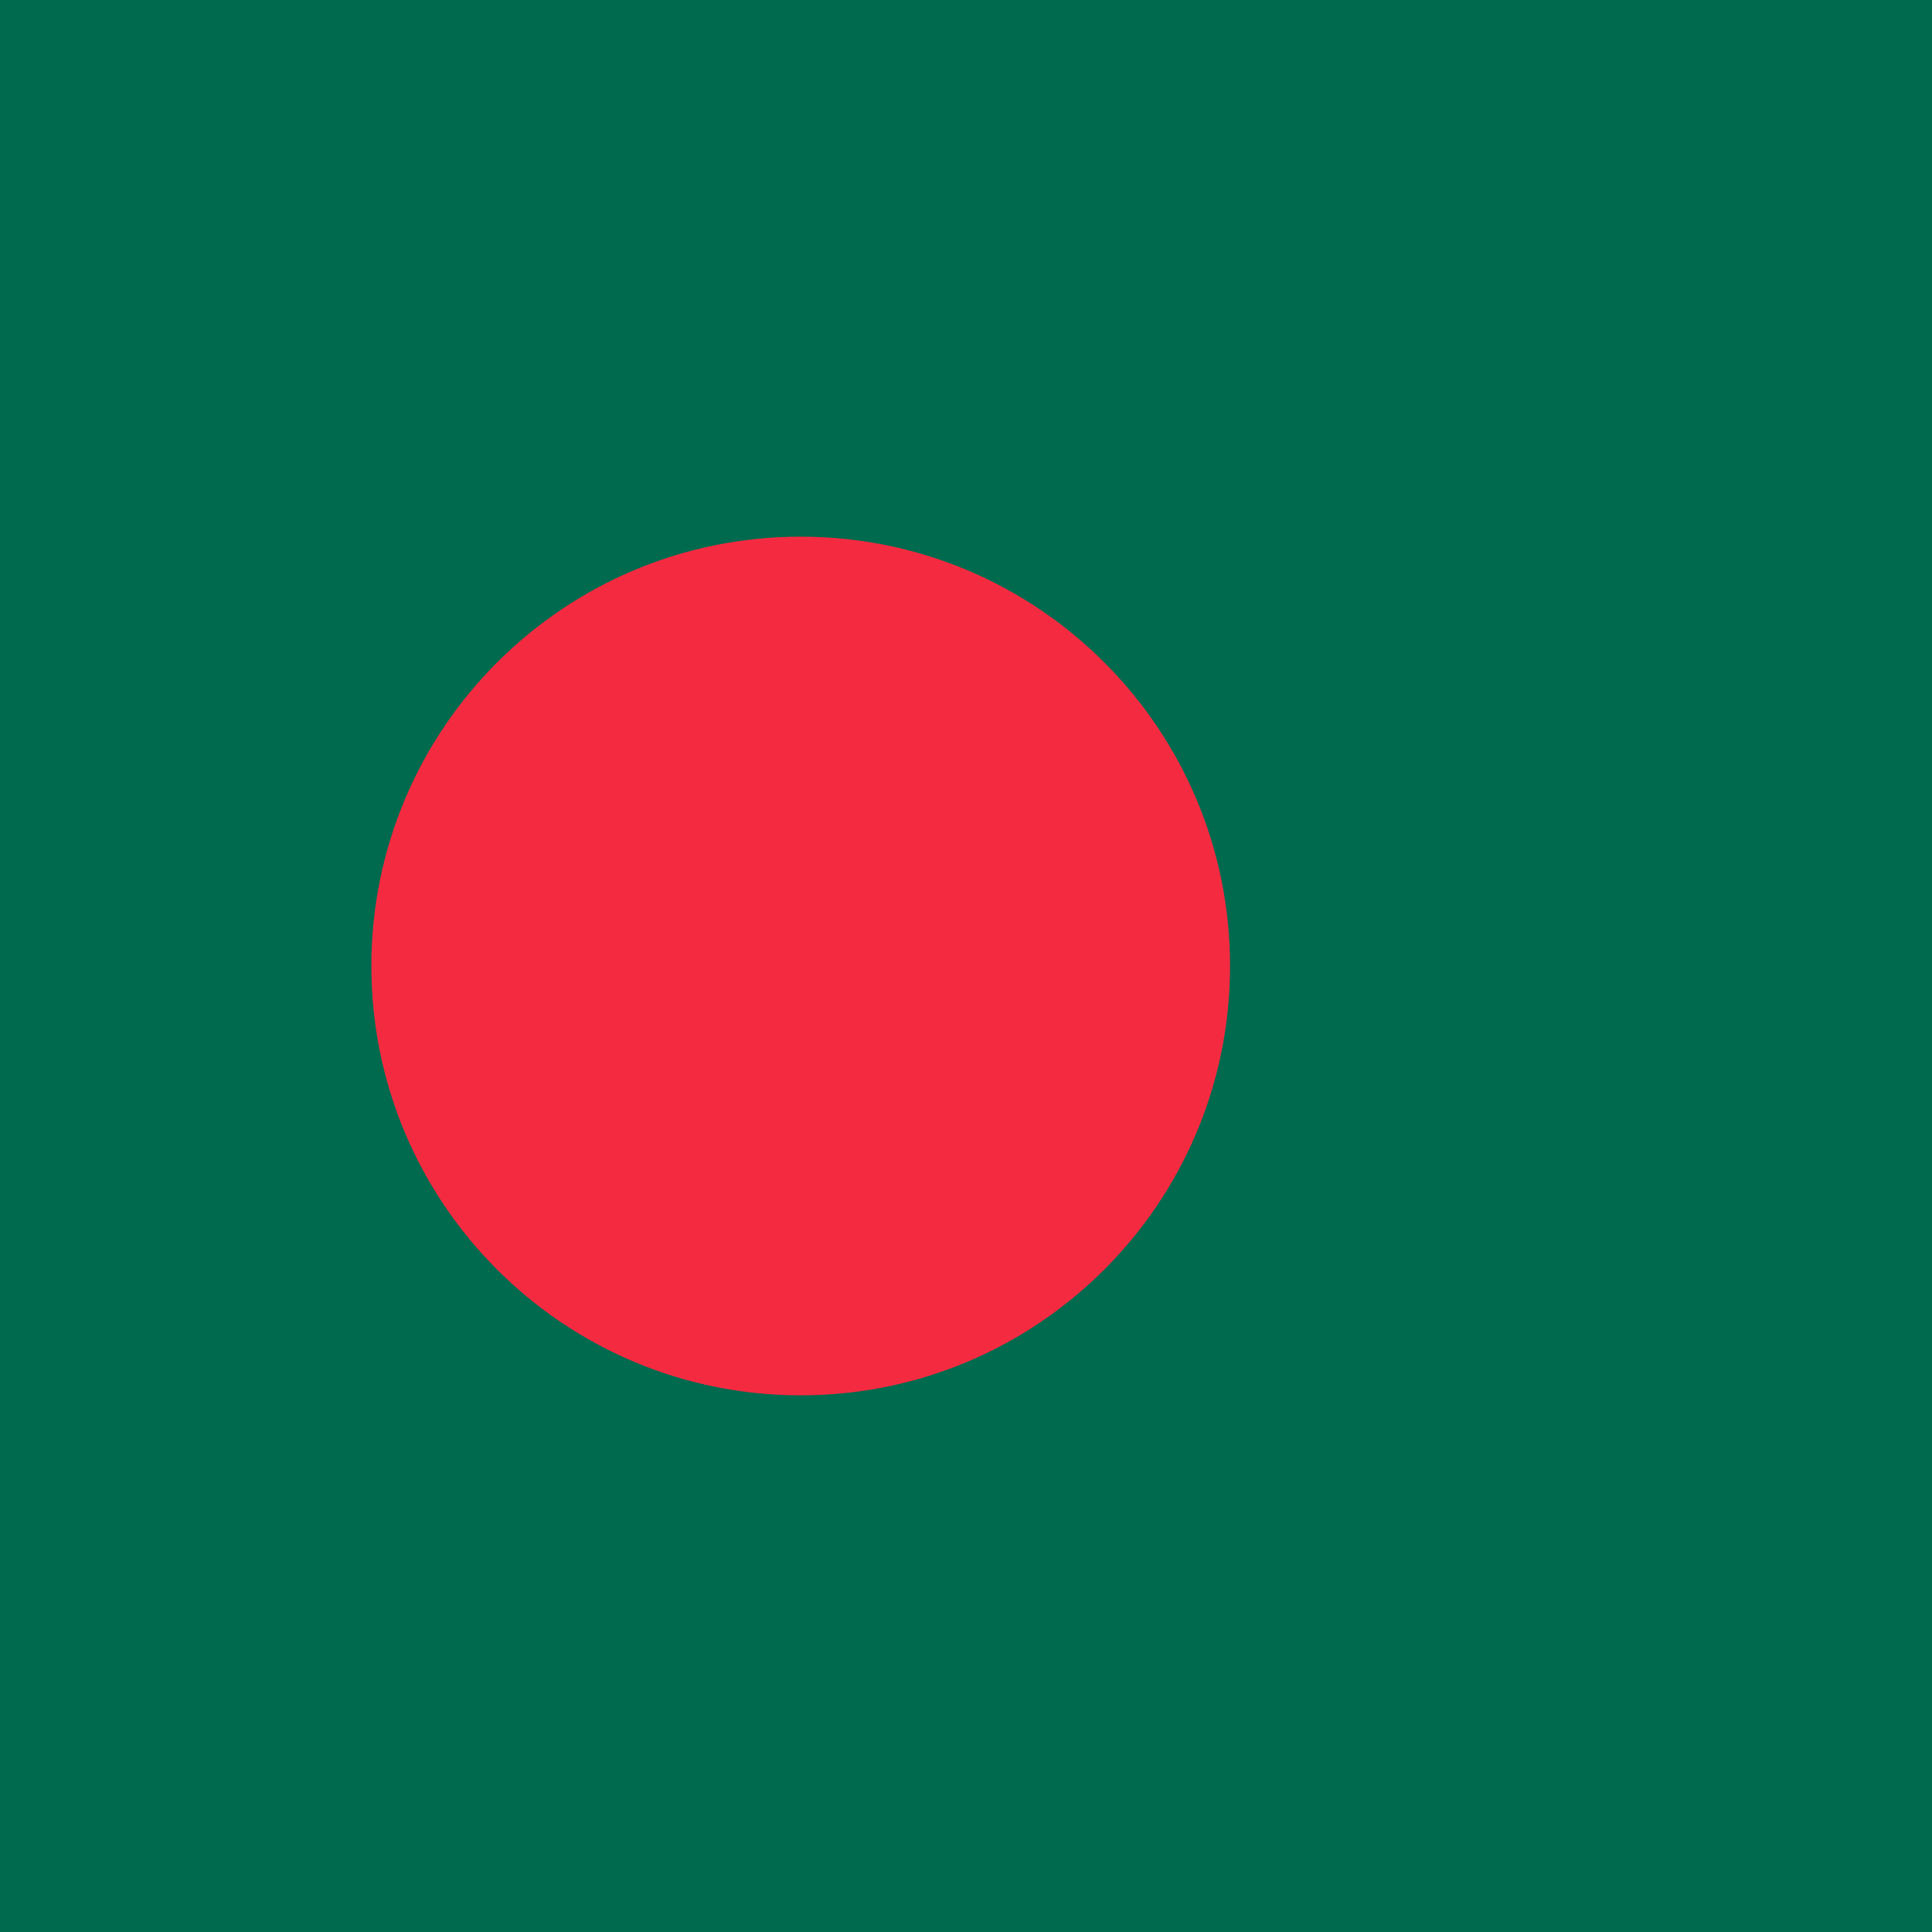
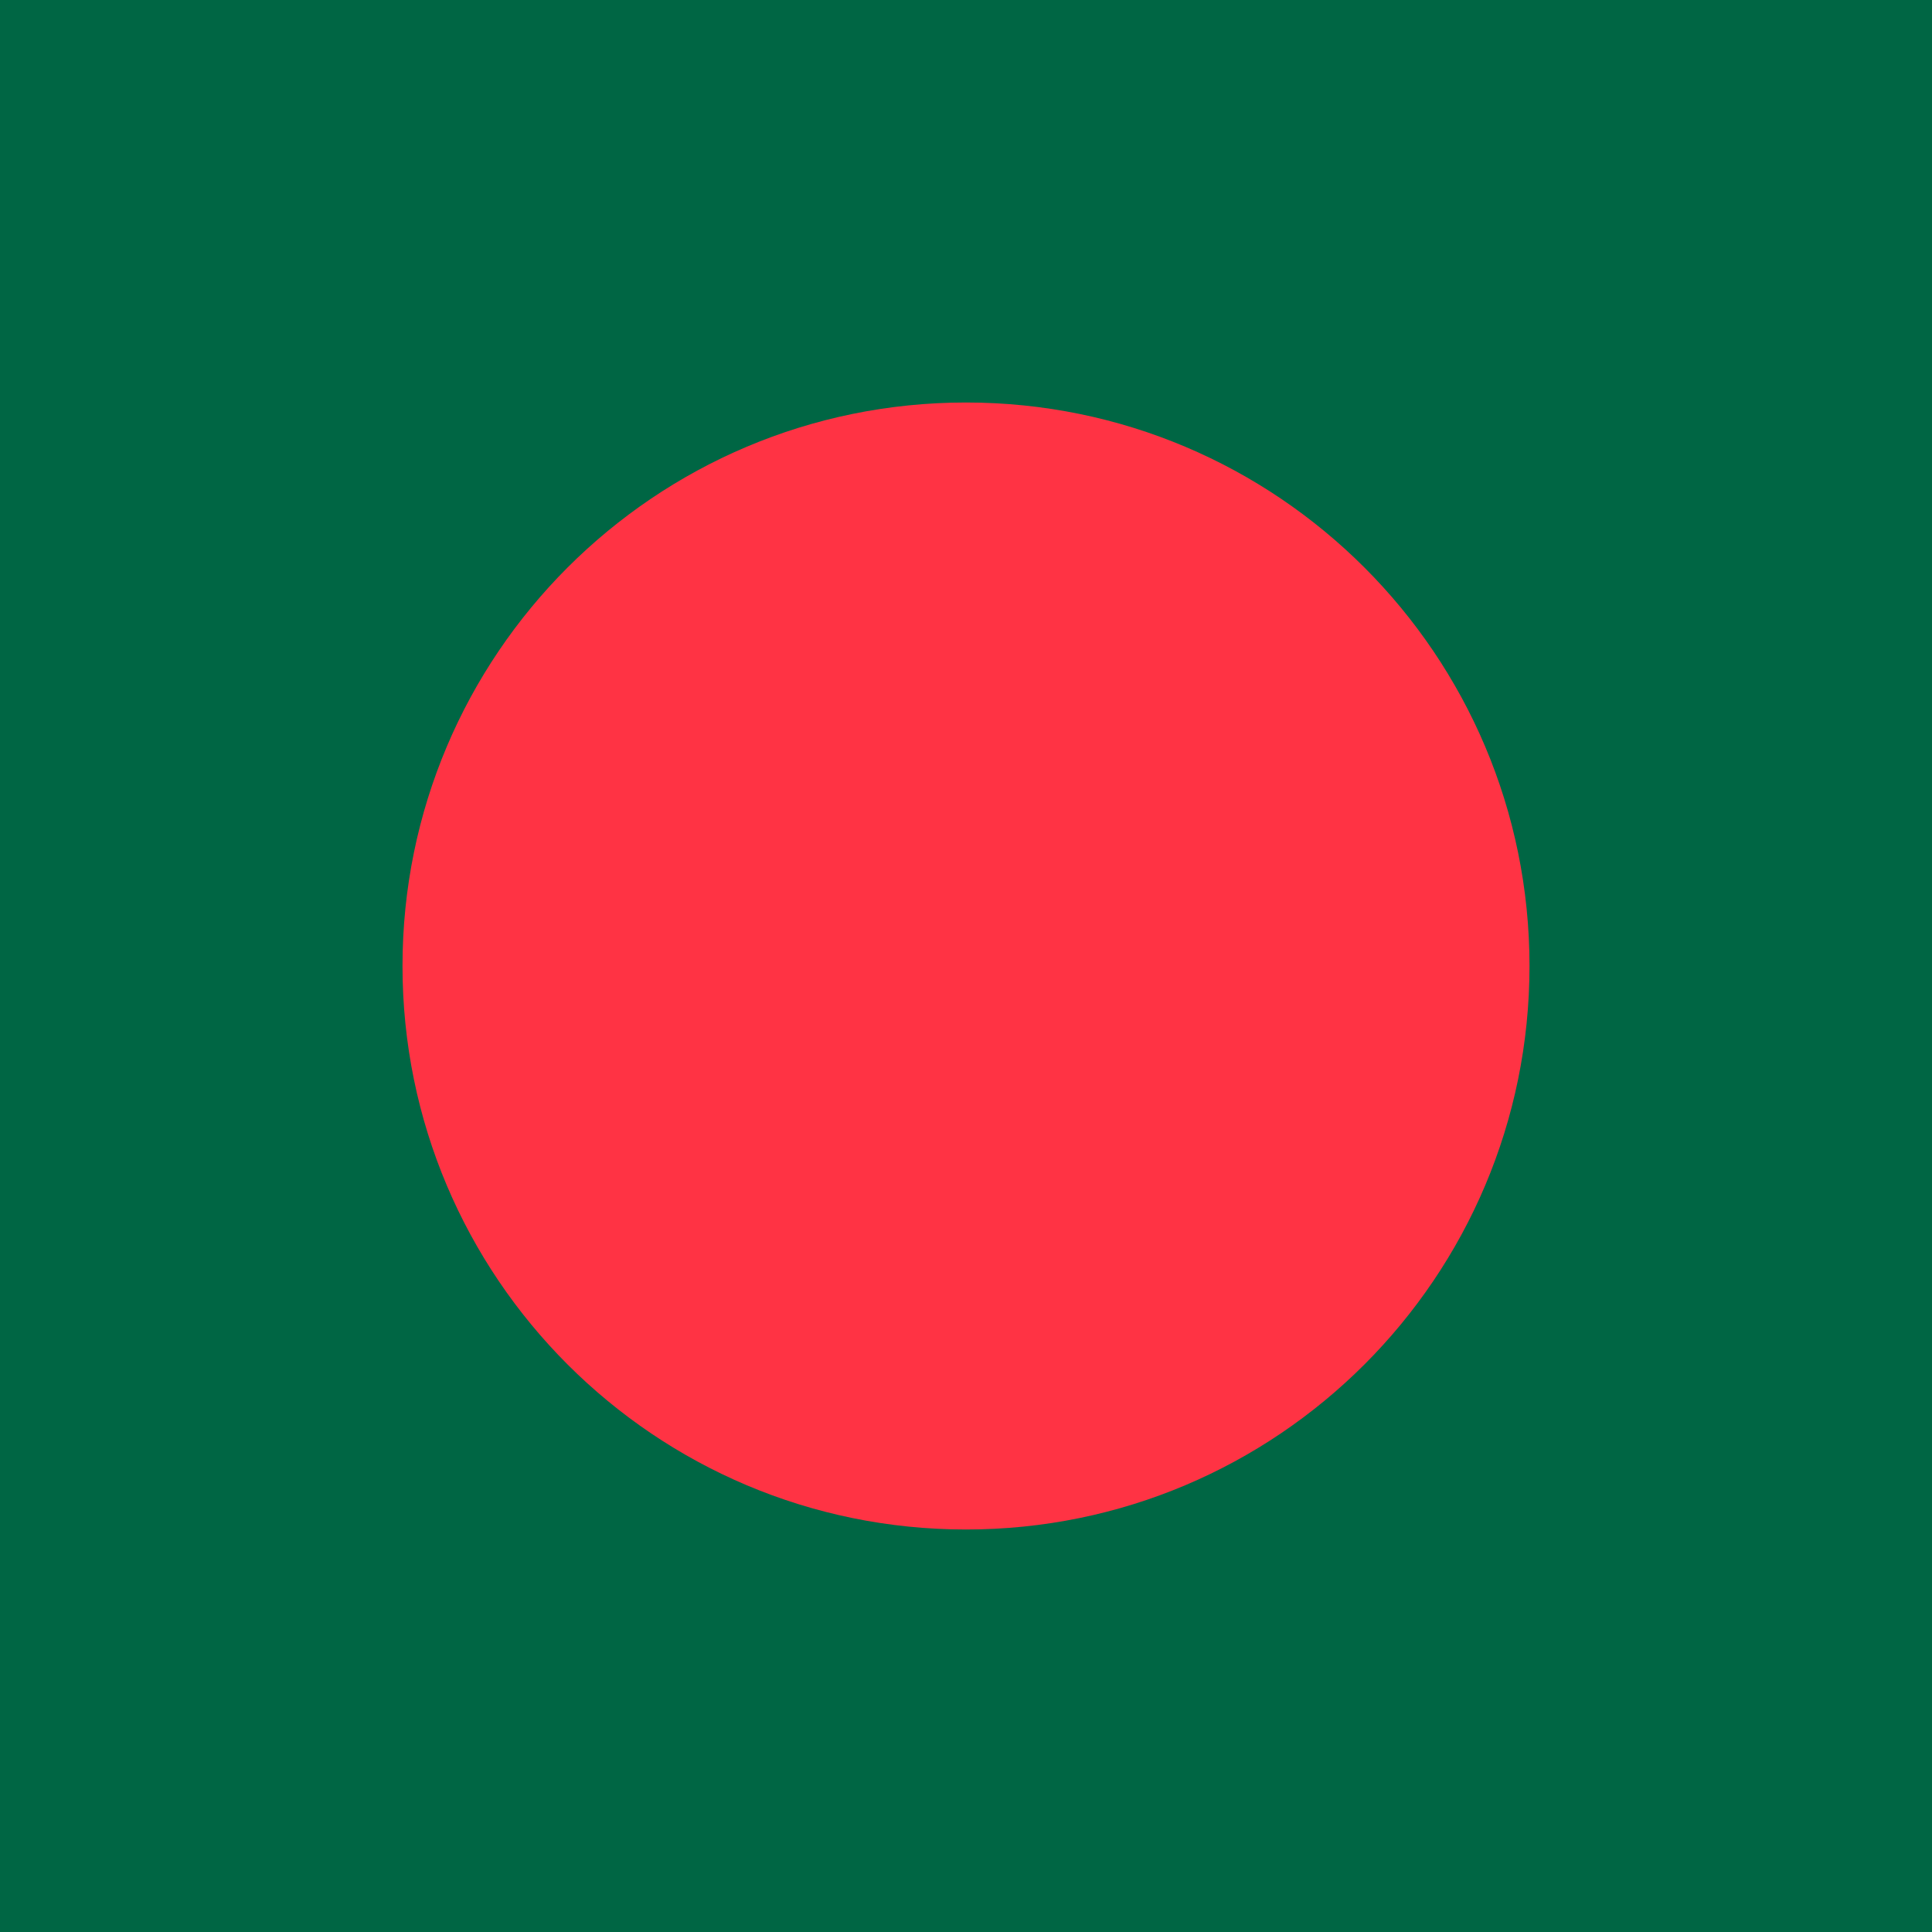
- <svg xmlns="http://www.w3.org/2000/svg" height="600" viewBox="0 0 600 600" width="600">
-   <clipPath id="a">
-     <path d="m0 300h449v-300h-449z" transform="translate(-186.5 -250)" />
-   </clipPath>
-   <path d="m0 600h600v-600h-600z" fill="#006a4e" stroke-width="1.635" />
-   <path clip-path="url(#a)" d="m0 0c55.229 0 100-44.771 100-100s-44.771-100-100-100-100 44.771-100 100 44.771 100 100 100" fill="#f42a41" transform="matrix(1.333333 0 0 -1.333333 248.6667 166.6667)" />
+ <svg xmlns="http://www.w3.org/2000/svg" width="96" height="96">
+   <path fill="#064" d="M0 0h144v96H0z" />
+   <circle fill="#f34" cx="48" cy="48" r="28" />
</svg>
